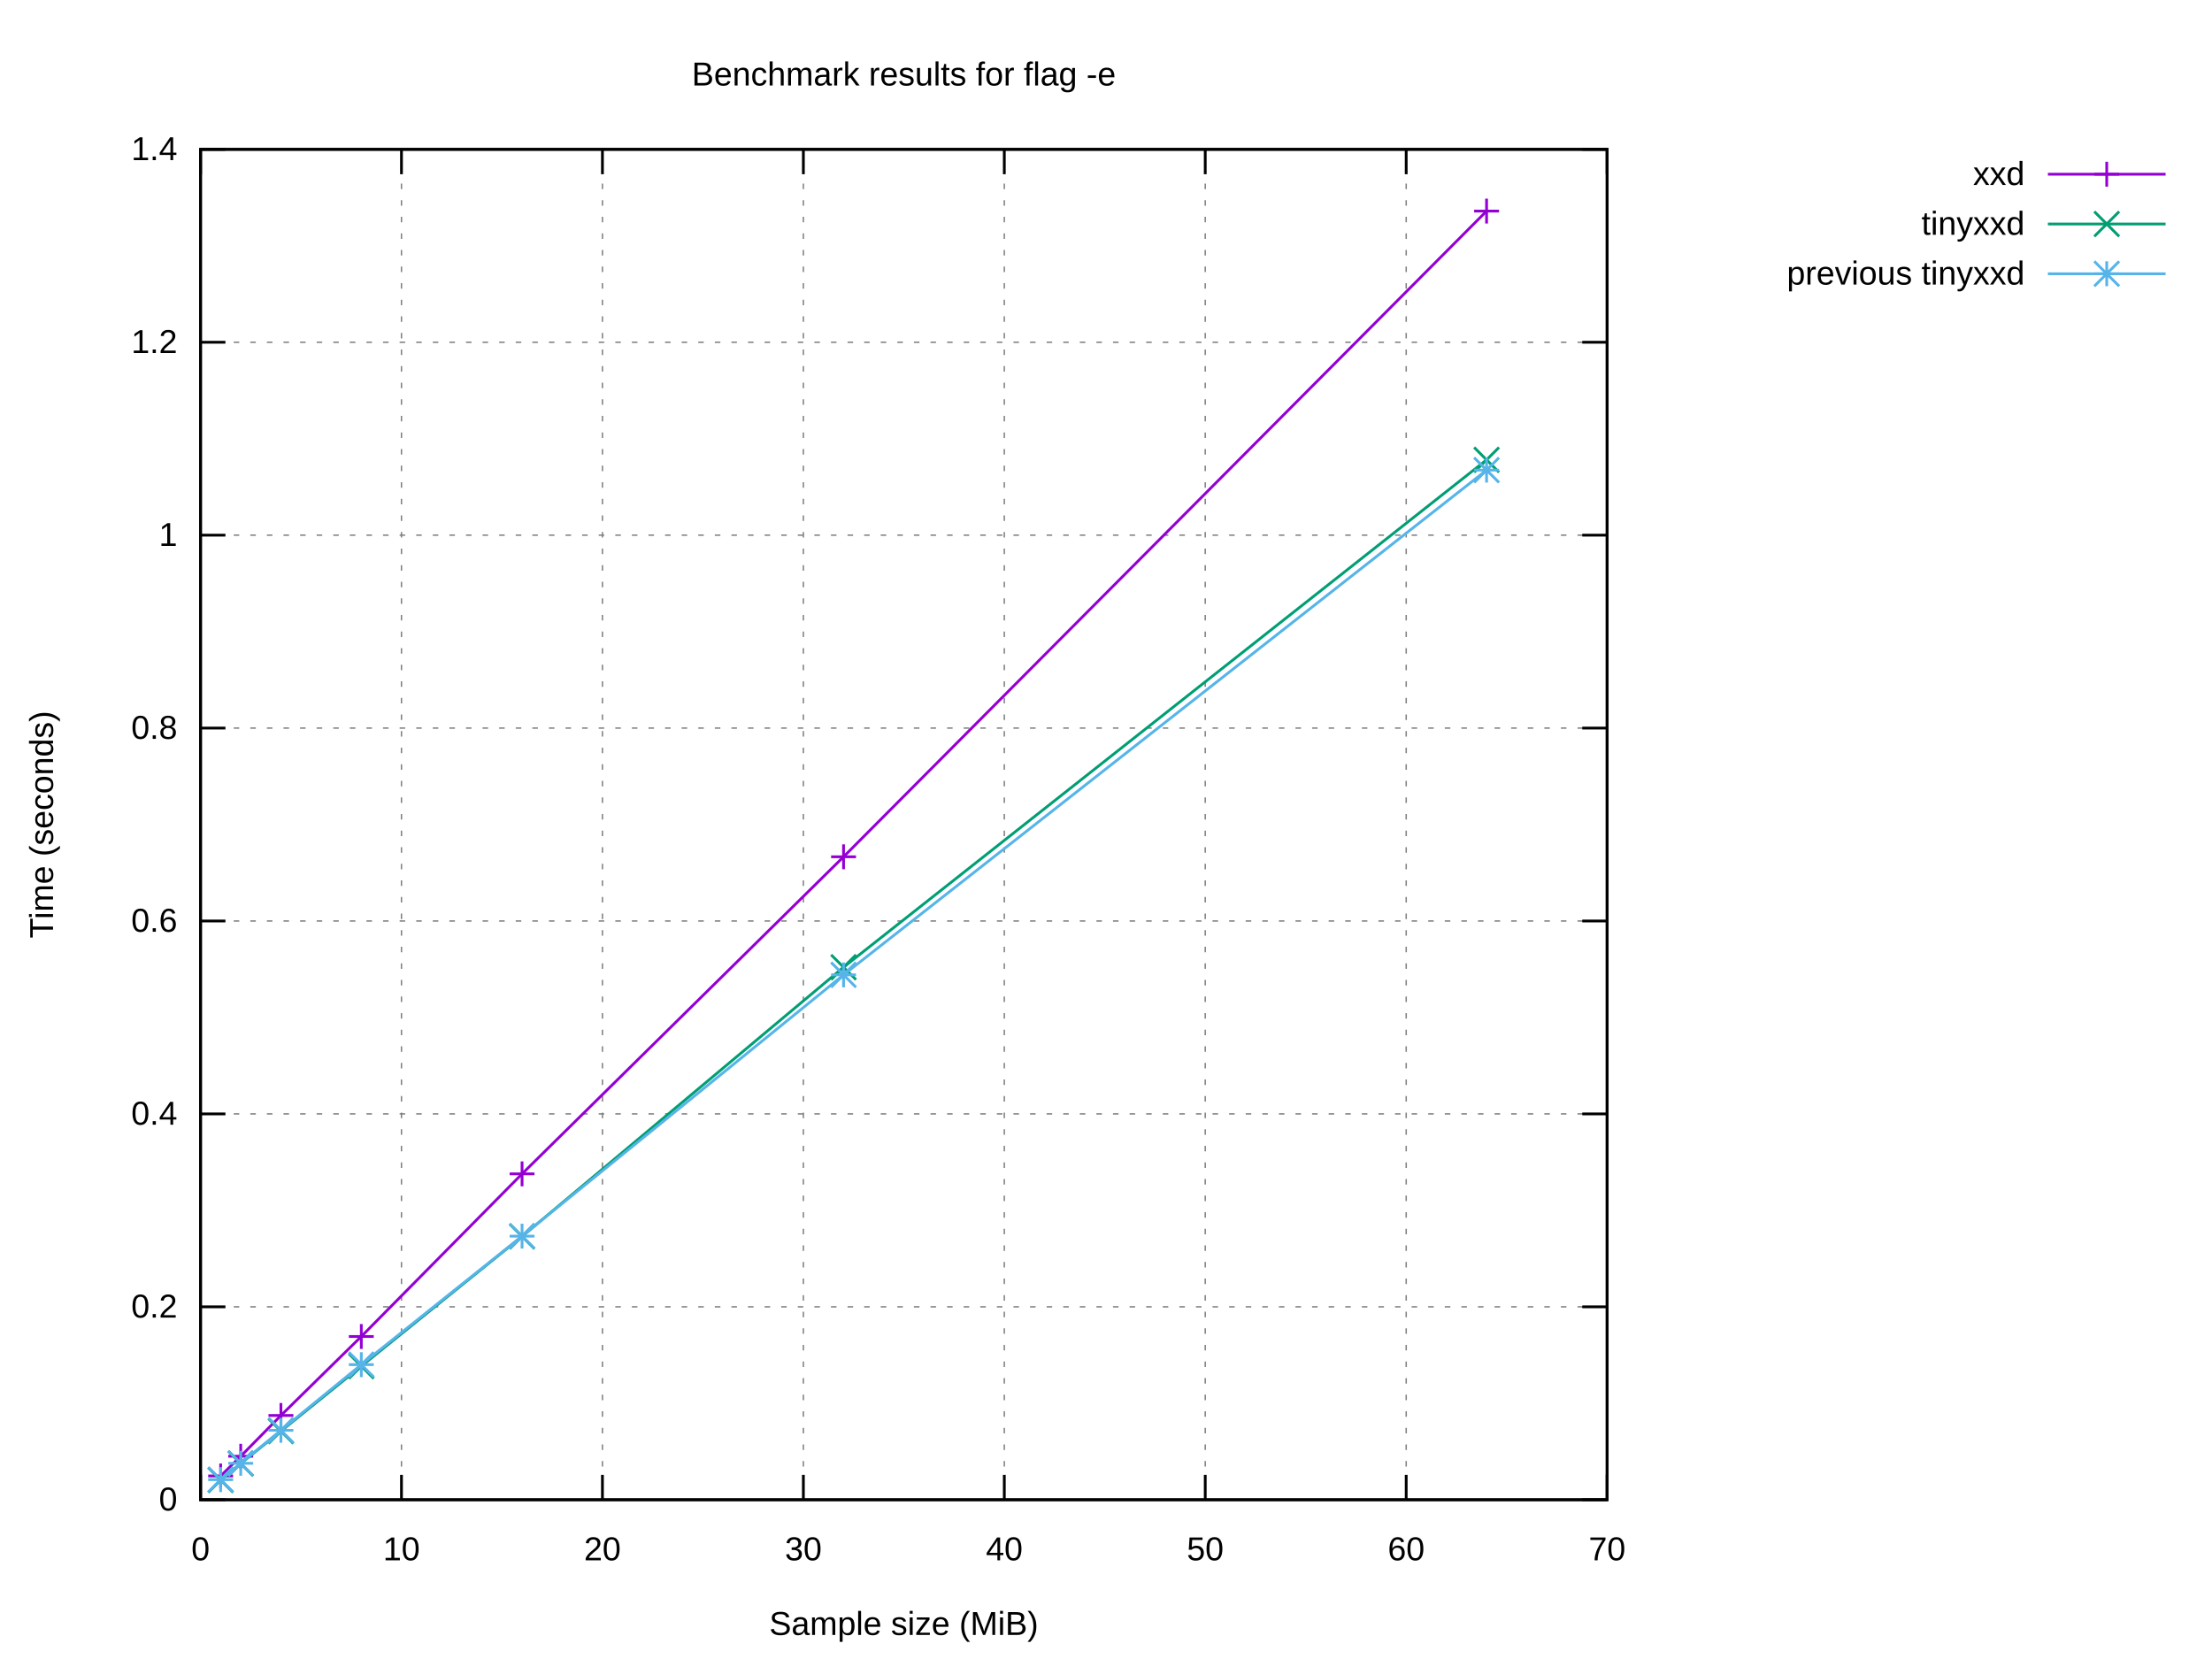
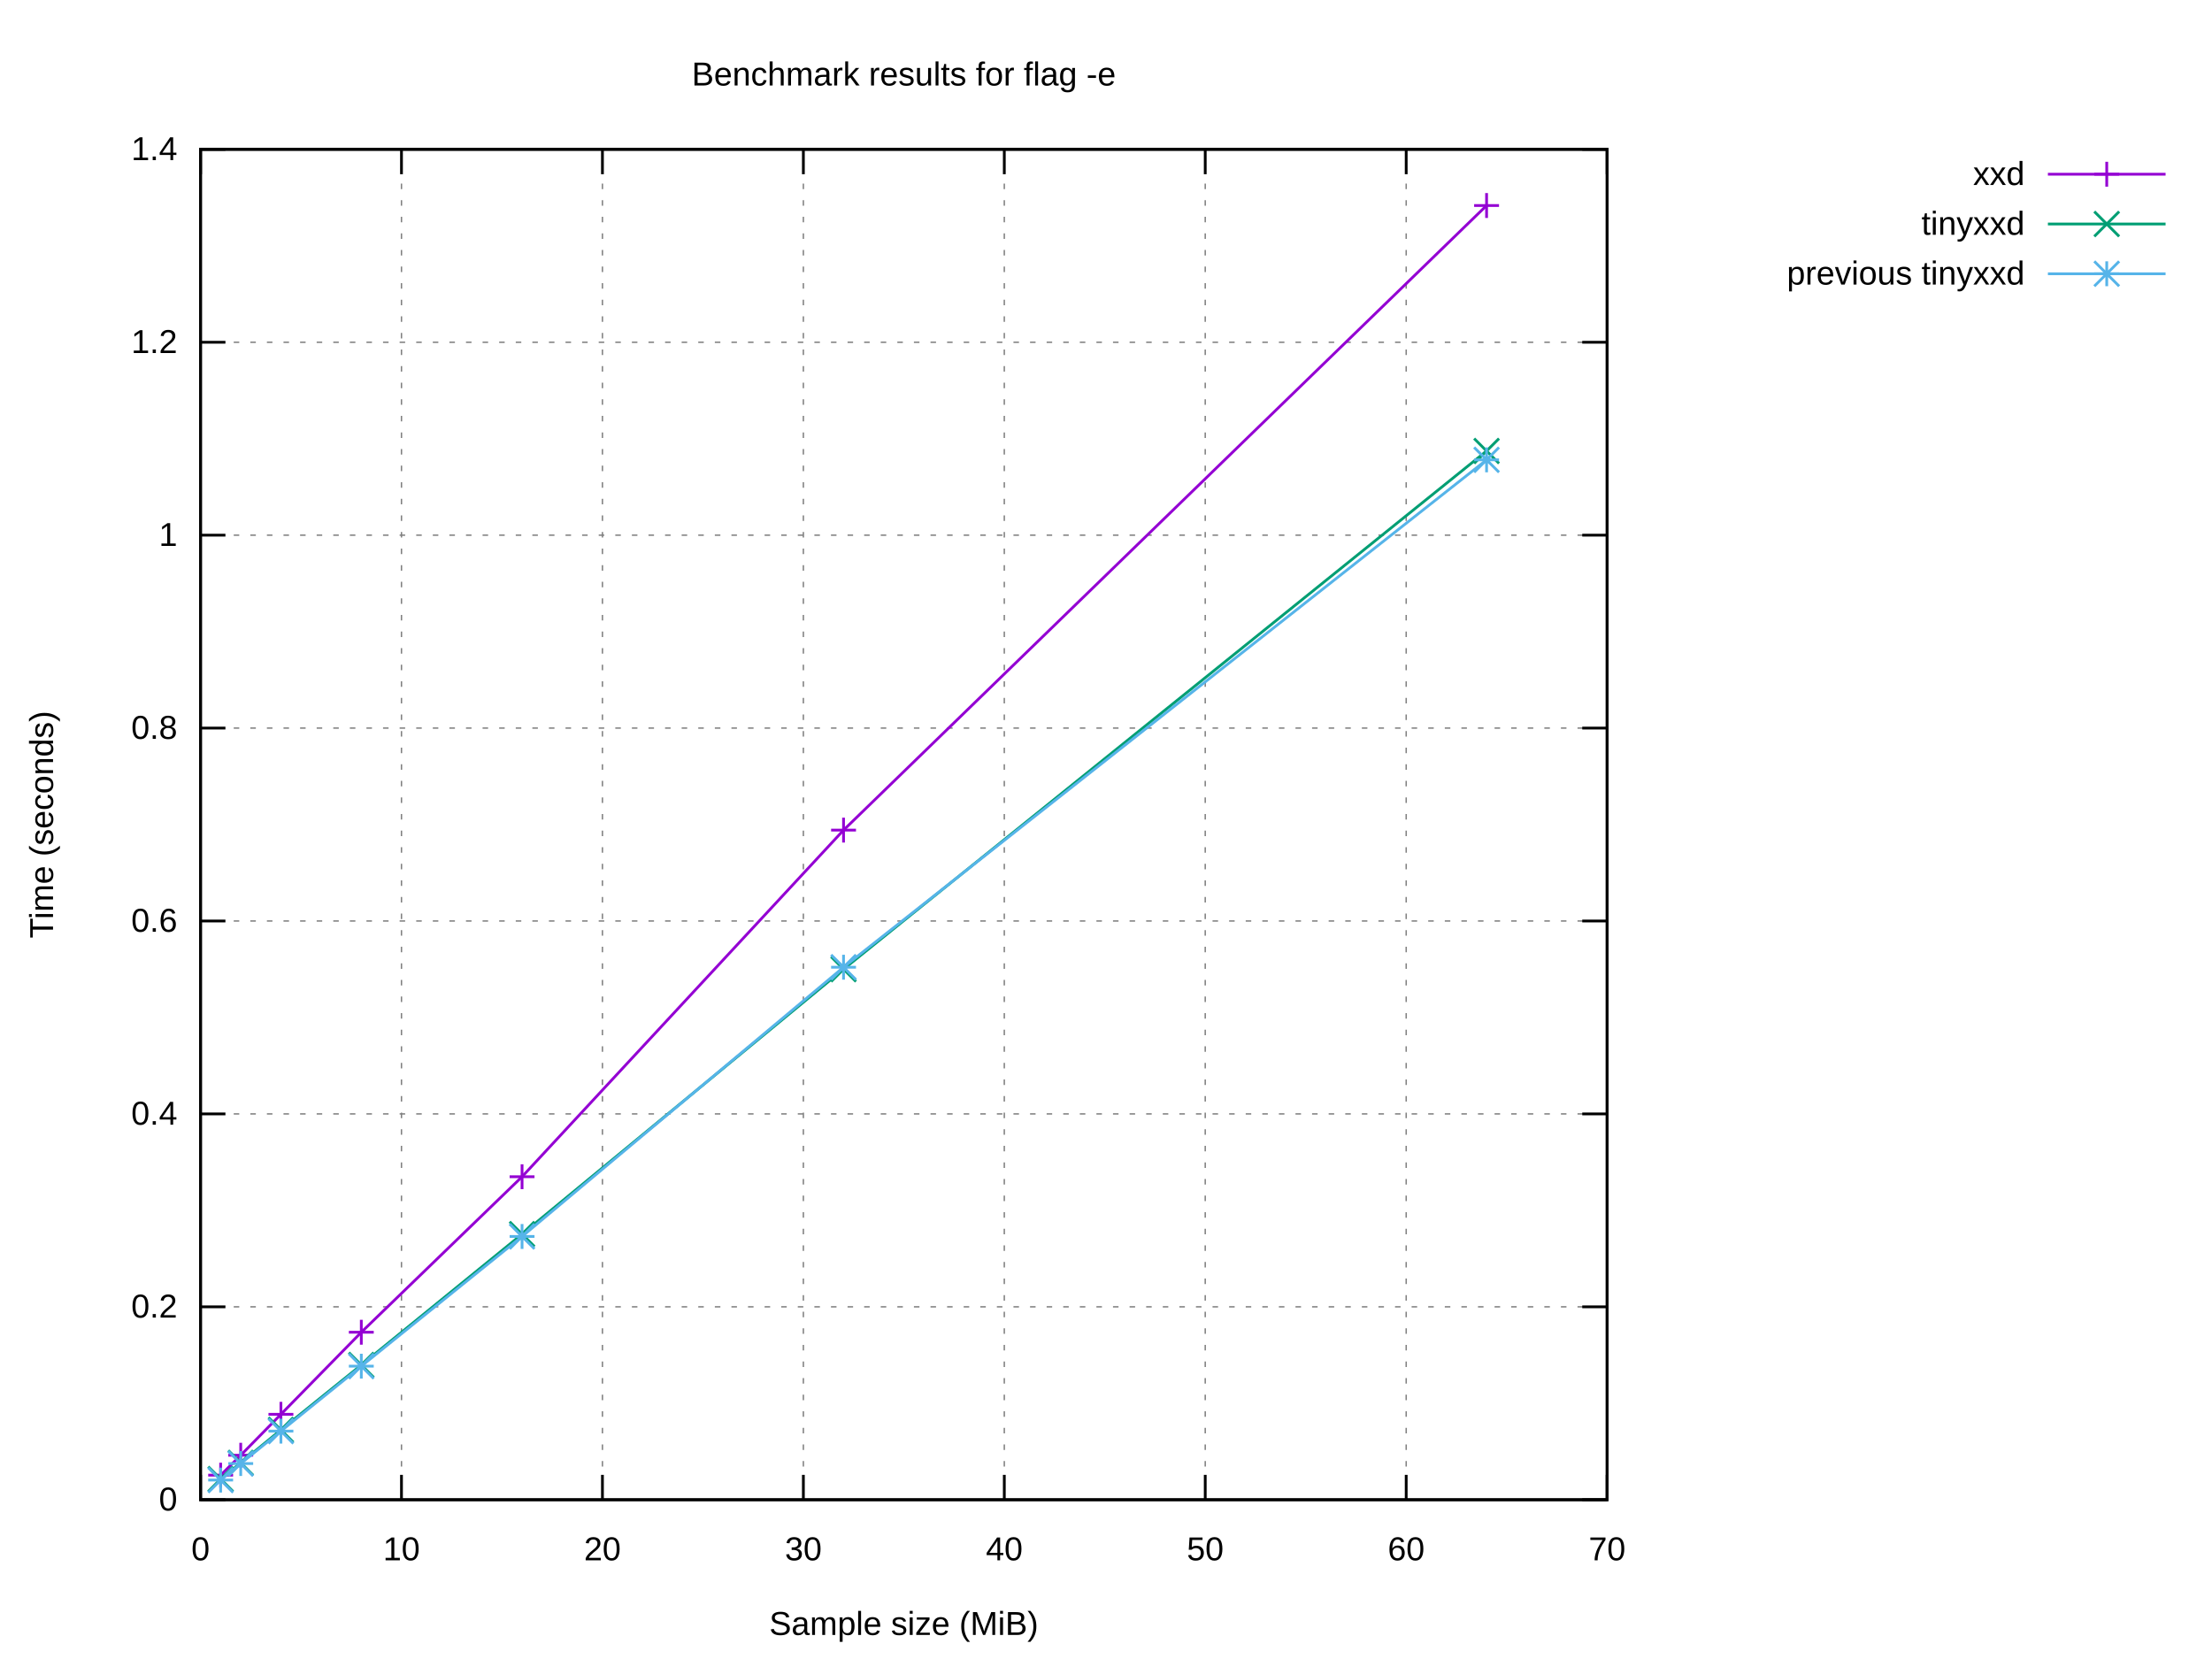
<svg xmlns="http://www.w3.org/2000/svg" xmlns:xlink="http://www.w3.org/1999/xlink" width="800" height="600" viewBox="0 0 800 600">
  <g id="gnuplot_canvas">
    <rect x="0" y="0" width="800" height="600" fill="#ffffff" />
    <defs>
      <circle id="gpDot" r="0.5" stroke-width="0.5" stroke="currentColor" />
      <path id="gpPt0" stroke-width="0.222" stroke="currentColor" d="M-1,0 h2 M0,-1 v2" />
      <path id="gpPt1" stroke-width="0.222" stroke="currentColor" d="M-1,-1 L1,1 M1,-1 L-1,1" />
      <path id="gpPt2" stroke-width="0.222" stroke="currentColor" d="M-1,0 L1,0 M0,-1 L0,1 M-1,-1 L1,1 M-1,1 L1,-1" />
      <rect id="gpPt3" stroke-width="0.222" stroke="currentColor" x="-1" y="-1" width="2" height="2" />
      <rect id="gpPt4" stroke-width="0.222" stroke="currentColor" fill="currentColor" x="-1" y="-1" width="2" height="2" />
      <circle id="gpPt5" stroke-width="0.222" stroke="currentColor" cx="0" cy="0" r="1" />
      <use xlink:href="#gpPt5" id="gpPt6" fill="currentColor" stroke="none" />
      <path id="gpPt7" stroke-width="0.222" stroke="currentColor" d="M0,-1.33 L-1.33,0.67 L1.33,0.67 z" />
      <use xlink:href="#gpPt7" id="gpPt8" fill="currentColor" stroke="none" />
      <use xlink:href="#gpPt7" id="gpPt9" stroke="currentColor" transform="rotate(180)" />
      <use xlink:href="#gpPt9" id="gpPt10" fill="currentColor" stroke="none" />
      <use xlink:href="#gpPt3" id="gpPt11" stroke="currentColor" transform="rotate(45)" />
      <use xlink:href="#gpPt11" id="gpPt12" fill="currentColor" stroke="none" />
      <path id="gpPt13" stroke-width="0.222" stroke="currentColor" d="M0,1.330 L1.265,0.411 L0.782,-1.067 L-0.782,-1.076 L-1.265,0.411 z" />
      <use xlink:href="#gpPt13" id="gpPt14" fill="currentColor" stroke="none" />
      <filter id="textbox" filterUnits="objectBoundingBox" x="0" y="0" height="1" width="1">
        <feFlood flood-color="#FFFFFF" flood-opacity="1" result="bgnd" />
        <feComposite in="SourceGraphic" in2="bgnd" operator="atop" />
      </filter>
      <filter id="greybox" filterUnits="objectBoundingBox" x="0" y="0" height="1" width="1">
        <feFlood flood-color="lightgrey" flood-opacity="1" result="grey" />
        <feComposite in="SourceGraphic" in2="grey" operator="atop" />
      </filter>
    </defs>
    <g fill="none" color="#FFFFFF" stroke="currentColor" stroke-width="1.00" stroke-linecap="butt" stroke-linejoin="miter">
</g>
    <g fill="none" color="black" stroke="currentColor" stroke-width="1.00" stroke-linecap="butt" stroke-linejoin="miter">
</g>
    <g fill="none" color="black" stroke="black" stroke-width="0.50" stroke-linecap="butt" stroke-linejoin="miter">
</g>
    <g fill="none" color="gray" stroke="currentColor" stroke-width="0.50" stroke-linecap="butt" stroke-linejoin="miter">
      <path stroke="gray" stroke-dasharray="2,4" class="gridline" d="M72.53,542.40 L581.24,542.40  " />
    </g>
    <g fill="none" color="gray" stroke="gray" stroke-width="1.00" stroke-linecap="butt" stroke-linejoin="miter">
</g>
    <g fill="none" color="black" stroke="currentColor" stroke-width="1.00" stroke-linecap="butt" stroke-linejoin="miter">
      <path stroke="black" d="M72.53,542.40 L81.53,542.40 M581.24,542.40 L572.24,542.40  " />
      <g transform="translate(64.14,546.30)" stroke="none" fill="black" font-family="Arial" font-size="12.00" text-anchor="end">
        <text>
          <tspan font-family="Arial"> 0</tspan>
        </text>
      </g>
    </g>
    <g fill="none" color="black" stroke="currentColor" stroke-width="1.00" stroke-linecap="butt" stroke-linejoin="miter">
</g>
    <g fill="none" color="black" stroke="black" stroke-width="0.50" stroke-linecap="butt" stroke-linejoin="miter">
</g>
    <g fill="none" color="gray" stroke="currentColor" stroke-width="0.50" stroke-linecap="butt" stroke-linejoin="miter">
      <path stroke="gray" stroke-dasharray="2,4" class="gridline" d="M72.53,472.63 L581.24,472.63  " />
    </g>
    <g fill="none" color="gray" stroke="gray" stroke-width="1.00" stroke-linecap="butt" stroke-linejoin="miter">
</g>
    <g fill="none" color="black" stroke="currentColor" stroke-width="1.00" stroke-linecap="butt" stroke-linejoin="miter">
      <path stroke="black" d="M72.53,472.63 L81.53,472.63 M581.24,472.63 L572.24,472.63  " />
      <g transform="translate(64.14,476.53)" stroke="none" fill="black" font-family="Arial" font-size="12.00" text-anchor="end">
        <text>
          <tspan font-family="Arial"> 0.2</tspan>
        </text>
      </g>
    </g>
    <g fill="none" color="black" stroke="currentColor" stroke-width="1.00" stroke-linecap="butt" stroke-linejoin="miter">
</g>
    <g fill="none" color="black" stroke="black" stroke-width="0.50" stroke-linecap="butt" stroke-linejoin="miter">
</g>
    <g fill="none" color="gray" stroke="currentColor" stroke-width="0.50" stroke-linecap="butt" stroke-linejoin="miter">
      <path stroke="gray" stroke-dasharray="2,4" class="gridline" d="M72.53,402.86 L581.24,402.86  " />
    </g>
    <g fill="none" color="gray" stroke="gray" stroke-width="1.00" stroke-linecap="butt" stroke-linejoin="miter">
</g>
    <g fill="none" color="black" stroke="currentColor" stroke-width="1.00" stroke-linecap="butt" stroke-linejoin="miter">
      <path stroke="black" d="M72.53,402.86 L81.53,402.86 M581.24,402.86 L572.24,402.86  " />
      <g transform="translate(64.14,406.76)" stroke="none" fill="black" font-family="Arial" font-size="12.00" text-anchor="end">
        <text>
          <tspan font-family="Arial"> 0.4</tspan>
        </text>
      </g>
    </g>
    <g fill="none" color="black" stroke="currentColor" stroke-width="1.00" stroke-linecap="butt" stroke-linejoin="miter">
</g>
    <g fill="none" color="black" stroke="black" stroke-width="0.50" stroke-linecap="butt" stroke-linejoin="miter">
</g>
    <g fill="none" color="gray" stroke="currentColor" stroke-width="0.50" stroke-linecap="butt" stroke-linejoin="miter">
      <path stroke="gray" stroke-dasharray="2,4" class="gridline" d="M72.53,333.09 L581.24,333.09  " />
    </g>
    <g fill="none" color="gray" stroke="gray" stroke-width="1.00" stroke-linecap="butt" stroke-linejoin="miter">
</g>
    <g fill="none" color="black" stroke="currentColor" stroke-width="1.00" stroke-linecap="butt" stroke-linejoin="miter">
      <path stroke="black" d="M72.53,333.09 L81.53,333.09 M581.24,333.09 L572.24,333.09  " />
      <g transform="translate(64.14,336.99)" stroke="none" fill="black" font-family="Arial" font-size="12.00" text-anchor="end">
        <text>
          <tspan font-family="Arial"> 0.6</tspan>
        </text>
      </g>
    </g>
    <g fill="none" color="black" stroke="currentColor" stroke-width="1.00" stroke-linecap="butt" stroke-linejoin="miter">
</g>
    <g fill="none" color="black" stroke="black" stroke-width="0.50" stroke-linecap="butt" stroke-linejoin="miter">
</g>
    <g fill="none" color="gray" stroke="currentColor" stroke-width="0.50" stroke-linecap="butt" stroke-linejoin="miter">
      <path stroke="gray" stroke-dasharray="2,4" class="gridline" d="M72.53,263.32 L581.24,263.32  " />
    </g>
    <g fill="none" color="gray" stroke="gray" stroke-width="1.00" stroke-linecap="butt" stroke-linejoin="miter">
</g>
    <g fill="none" color="black" stroke="currentColor" stroke-width="1.00" stroke-linecap="butt" stroke-linejoin="miter">
      <path stroke="black" d="M72.53,263.32 L81.53,263.32 M581.24,263.32 L572.24,263.32  " />
      <g transform="translate(64.14,267.22)" stroke="none" fill="black" font-family="Arial" font-size="12.00" text-anchor="end">
        <text>
          <tspan font-family="Arial"> 0.8</tspan>
        </text>
      </g>
    </g>
    <g fill="none" color="black" stroke="currentColor" stroke-width="1.00" stroke-linecap="butt" stroke-linejoin="miter">
</g>
    <g fill="none" color="black" stroke="black" stroke-width="0.50" stroke-linecap="butt" stroke-linejoin="miter">
</g>
    <g fill="none" color="gray" stroke="currentColor" stroke-width="0.50" stroke-linecap="butt" stroke-linejoin="miter">
      <path stroke="gray" stroke-dasharray="2,4" class="gridline" d="M72.53,193.55 L581.24,193.55  " />
    </g>
    <g fill="none" color="gray" stroke="gray" stroke-width="1.00" stroke-linecap="butt" stroke-linejoin="miter">
</g>
    <g fill="none" color="black" stroke="currentColor" stroke-width="1.00" stroke-linecap="butt" stroke-linejoin="miter">
      <path stroke="black" d="M72.53,193.55 L81.53,193.55 M581.24,193.55 L572.24,193.55  " />
      <g transform="translate(64.14,197.45)" stroke="none" fill="black" font-family="Arial" font-size="12.00" text-anchor="end">
        <text>
          <tspan font-family="Arial"> 1</tspan>
        </text>
      </g>
    </g>
    <g fill="none" color="black" stroke="currentColor" stroke-width="1.00" stroke-linecap="butt" stroke-linejoin="miter">
</g>
    <g fill="none" color="black" stroke="black" stroke-width="0.50" stroke-linecap="butt" stroke-linejoin="miter">
</g>
    <g fill="none" color="gray" stroke="currentColor" stroke-width="0.50" stroke-linecap="butt" stroke-linejoin="miter">
      <path stroke="gray" stroke-dasharray="2,4" class="gridline" d="M72.53,123.78 L581.24,123.78  " />
    </g>
    <g fill="none" color="gray" stroke="gray" stroke-width="1.00" stroke-linecap="butt" stroke-linejoin="miter">
</g>
    <g fill="none" color="black" stroke="currentColor" stroke-width="1.00" stroke-linecap="butt" stroke-linejoin="miter">
      <path stroke="black" d="M72.53,123.78 L81.53,123.78 M581.24,123.78 L572.24,123.78  " />
      <g transform="translate(64.14,127.68)" stroke="none" fill="black" font-family="Arial" font-size="12.00" text-anchor="end">
        <text>
          <tspan font-family="Arial"> 1.2</tspan>
        </text>
      </g>
    </g>
    <g fill="none" color="black" stroke="currentColor" stroke-width="1.00" stroke-linecap="butt" stroke-linejoin="miter">
</g>
    <g fill="none" color="black" stroke="black" stroke-width="0.50" stroke-linecap="butt" stroke-linejoin="miter">
</g>
    <g fill="none" color="gray" stroke="currentColor" stroke-width="0.50" stroke-linecap="butt" stroke-linejoin="miter">
      <path stroke="gray" stroke-dasharray="2,4" class="gridline" d="M72.53,54.01 L581.24,54.01  " />
    </g>
    <g fill="none" color="gray" stroke="gray" stroke-width="1.00" stroke-linecap="butt" stroke-linejoin="miter">
</g>
    <g fill="none" color="black" stroke="currentColor" stroke-width="1.00" stroke-linecap="butt" stroke-linejoin="miter">
      <path stroke="black" d="M72.53,54.01 L81.53,54.01 M581.24,54.01 L572.24,54.01  " />
      <g transform="translate(64.14,57.91)" stroke="none" fill="black" font-family="Arial" font-size="12.00" text-anchor="end">
        <text>
          <tspan font-family="Arial"> 1.4</tspan>
        </text>
      </g>
    </g>
    <g fill="none" color="black" stroke="currentColor" stroke-width="1.00" stroke-linecap="butt" stroke-linejoin="miter">
</g>
    <g fill="none" color="black" stroke="black" stroke-width="0.50" stroke-linecap="butt" stroke-linejoin="miter">
</g>
    <g fill="none" color="gray" stroke="currentColor" stroke-width="0.50" stroke-linecap="butt" stroke-linejoin="miter">
      <path stroke="gray" stroke-dasharray="2,4" class="gridline" d="M72.53,542.40 L72.53,54.01  " />
    </g>
    <g fill="none" color="gray" stroke="gray" stroke-width="1.00" stroke-linecap="butt" stroke-linejoin="miter">
</g>
    <g fill="none" color="black" stroke="currentColor" stroke-width="1.00" stroke-linecap="butt" stroke-linejoin="miter">
      <path stroke="black" d="M72.53,542.40 L72.53,533.40 M72.53,54.01 L72.53,63.01  " />
      <g transform="translate(72.53,564.30)" stroke="none" fill="black" font-family="Arial" font-size="12.00" text-anchor="middle">
        <text>
          <tspan font-family="Arial"> 0</tspan>
        </text>
      </g>
    </g>
    <g fill="none" color="black" stroke="currentColor" stroke-width="1.00" stroke-linecap="butt" stroke-linejoin="miter">
</g>
    <g fill="none" color="black" stroke="black" stroke-width="0.50" stroke-linecap="butt" stroke-linejoin="miter">
</g>
    <g fill="none" color="gray" stroke="currentColor" stroke-width="0.50" stroke-linecap="butt" stroke-linejoin="miter">
      <path stroke="gray" stroke-dasharray="2,4" class="gridline" d="M145.20,542.40 L145.20,54.01  " />
    </g>
    <g fill="none" color="gray" stroke="gray" stroke-width="1.00" stroke-linecap="butt" stroke-linejoin="miter">
</g>
    <g fill="none" color="black" stroke="currentColor" stroke-width="1.00" stroke-linecap="butt" stroke-linejoin="miter">
      <path stroke="black" d="M145.20,542.40 L145.20,533.40 M145.20,54.01 L145.20,63.01  " />
      <g transform="translate(145.20,564.30)" stroke="none" fill="black" font-family="Arial" font-size="12.00" text-anchor="middle">
        <text>
          <tspan font-family="Arial"> 10</tspan>
        </text>
      </g>
    </g>
    <g fill="none" color="black" stroke="currentColor" stroke-width="1.00" stroke-linecap="butt" stroke-linejoin="miter">
</g>
    <g fill="none" color="black" stroke="black" stroke-width="0.50" stroke-linecap="butt" stroke-linejoin="miter">
</g>
    <g fill="none" color="gray" stroke="currentColor" stroke-width="0.50" stroke-linecap="butt" stroke-linejoin="miter">
      <path stroke="gray" stroke-dasharray="2,4" class="gridline" d="M217.88,542.40 L217.88,54.01  " />
    </g>
    <g fill="none" color="gray" stroke="gray" stroke-width="1.00" stroke-linecap="butt" stroke-linejoin="miter">
</g>
    <g fill="none" color="black" stroke="currentColor" stroke-width="1.00" stroke-linecap="butt" stroke-linejoin="miter">
      <path stroke="black" d="M217.88,542.40 L217.88,533.40 M217.88,54.01 L217.88,63.01  " />
      <g transform="translate(217.88,564.30)" stroke="none" fill="black" font-family="Arial" font-size="12.00" text-anchor="middle">
        <text>
          <tspan font-family="Arial"> 20</tspan>
        </text>
      </g>
    </g>
    <g fill="none" color="black" stroke="currentColor" stroke-width="1.00" stroke-linecap="butt" stroke-linejoin="miter">
</g>
    <g fill="none" color="black" stroke="black" stroke-width="0.50" stroke-linecap="butt" stroke-linejoin="miter">
</g>
    <g fill="none" color="gray" stroke="currentColor" stroke-width="0.50" stroke-linecap="butt" stroke-linejoin="miter">
      <path stroke="gray" stroke-dasharray="2,4" class="gridline" d="M290.55,542.40 L290.55,54.01  " />
    </g>
    <g fill="none" color="gray" stroke="gray" stroke-width="1.00" stroke-linecap="butt" stroke-linejoin="miter">
</g>
    <g fill="none" color="black" stroke="currentColor" stroke-width="1.00" stroke-linecap="butt" stroke-linejoin="miter">
      <path stroke="black" d="M290.55,542.40 L290.55,533.40 M290.55,54.01 L290.55,63.01  " />
      <g transform="translate(290.55,564.30)" stroke="none" fill="black" font-family="Arial" font-size="12.00" text-anchor="middle">
        <text>
          <tspan font-family="Arial"> 30</tspan>
        </text>
      </g>
    </g>
    <g fill="none" color="black" stroke="currentColor" stroke-width="1.00" stroke-linecap="butt" stroke-linejoin="miter">
</g>
    <g fill="none" color="black" stroke="black" stroke-width="0.50" stroke-linecap="butt" stroke-linejoin="miter">
</g>
    <g fill="none" color="gray" stroke="currentColor" stroke-width="0.50" stroke-linecap="butt" stroke-linejoin="miter">
      <path stroke="gray" stroke-dasharray="2,4" class="gridline" d="M363.22,542.40 L363.22,54.01  " />
    </g>
    <g fill="none" color="gray" stroke="gray" stroke-width="1.00" stroke-linecap="butt" stroke-linejoin="miter">
</g>
    <g fill="none" color="black" stroke="currentColor" stroke-width="1.00" stroke-linecap="butt" stroke-linejoin="miter">
      <path stroke="black" d="M363.22,542.40 L363.22,533.40 M363.22,54.01 L363.22,63.01  " />
      <g transform="translate(363.22,564.30)" stroke="none" fill="black" font-family="Arial" font-size="12.00" text-anchor="middle">
        <text>
          <tspan font-family="Arial"> 40</tspan>
        </text>
      </g>
    </g>
    <g fill="none" color="black" stroke="currentColor" stroke-width="1.00" stroke-linecap="butt" stroke-linejoin="miter">
</g>
    <g fill="none" color="black" stroke="black" stroke-width="0.50" stroke-linecap="butt" stroke-linejoin="miter">
</g>
    <g fill="none" color="gray" stroke="currentColor" stroke-width="0.50" stroke-linecap="butt" stroke-linejoin="miter">
      <path stroke="gray" stroke-dasharray="2,4" class="gridline" d="M435.89,542.40 L435.89,54.01  " />
    </g>
    <g fill="none" color="gray" stroke="gray" stroke-width="1.00" stroke-linecap="butt" stroke-linejoin="miter">
</g>
    <g fill="none" color="black" stroke="currentColor" stroke-width="1.00" stroke-linecap="butt" stroke-linejoin="miter">
      <path stroke="black" d="M435.89,542.40 L435.89,533.40 M435.89,54.01 L435.89,63.01  " />
      <g transform="translate(435.89,564.30)" stroke="none" fill="black" font-family="Arial" font-size="12.00" text-anchor="middle">
        <text>
          <tspan font-family="Arial"> 50</tspan>
        </text>
      </g>
    </g>
    <g fill="none" color="black" stroke="currentColor" stroke-width="1.00" stroke-linecap="butt" stroke-linejoin="miter">
</g>
    <g fill="none" color="black" stroke="black" stroke-width="0.50" stroke-linecap="butt" stroke-linejoin="miter">
</g>
    <g fill="none" color="gray" stroke="currentColor" stroke-width="0.50" stroke-linecap="butt" stroke-linejoin="miter">
      <path stroke="gray" stroke-dasharray="2,4" class="gridline" d="M508.57,542.40 L508.57,54.01  " />
    </g>
    <g fill="none" color="gray" stroke="gray" stroke-width="1.00" stroke-linecap="butt" stroke-linejoin="miter">
</g>
    <g fill="none" color="black" stroke="currentColor" stroke-width="1.00" stroke-linecap="butt" stroke-linejoin="miter">
      <path stroke="black" d="M508.57,542.40 L508.57,533.40 M508.57,54.01 L508.57,63.01  " />
      <g transform="translate(508.57,564.30)" stroke="none" fill="black" font-family="Arial" font-size="12.00" text-anchor="middle">
        <text>
          <tspan font-family="Arial"> 60</tspan>
        </text>
      </g>
    </g>
    <g fill="none" color="black" stroke="currentColor" stroke-width="1.00" stroke-linecap="butt" stroke-linejoin="miter">
</g>
    <g fill="none" color="black" stroke="black" stroke-width="0.50" stroke-linecap="butt" stroke-linejoin="miter">
</g>
    <g fill="none" color="gray" stroke="currentColor" stroke-width="0.50" stroke-linecap="butt" stroke-linejoin="miter">
      <path stroke="gray" stroke-dasharray="2,4" class="gridline" d="M581.24,542.40 L581.24,54.01  " />
    </g>
    <g fill="none" color="gray" stroke="gray" stroke-width="1.00" stroke-linecap="butt" stroke-linejoin="miter">
</g>
    <g fill="none" color="black" stroke="currentColor" stroke-width="1.00" stroke-linecap="butt" stroke-linejoin="miter">
      <path stroke="black" d="M581.24,542.40 L581.24,533.40 M581.24,54.01 L581.24,63.01  " />
      <g transform="translate(581.24,564.30)" stroke="none" fill="black" font-family="Arial" font-size="12.00" text-anchor="middle">
        <text>
          <tspan font-family="Arial"> 70</tspan>
        </text>
      </g>
    </g>
    <g fill="none" color="black" stroke="currentColor" stroke-width="1.00" stroke-linecap="butt" stroke-linejoin="miter">
</g>
    <g fill="none" color="black" stroke="currentColor" stroke-width="1.00" stroke-linecap="butt" stroke-linejoin="miter">
      <path stroke="black" d="M72.53,54.01 L72.53,542.40 L581.24,542.40 L581.24,54.01 L72.53,54.01 Z  " />
    </g>
    <g fill="none" color="black" stroke="currentColor" stroke-width="1.00" stroke-linecap="butt" stroke-linejoin="miter">
</g>
    <g id="gnuplot_plot_1">
      <g fill="none" color="black" stroke="currentColor" stroke-width="1.00" stroke-linecap="butt" stroke-linejoin="miter">
        <g transform="translate(732.26,66.91)" stroke="none" fill="black" font-family="Arial" font-size="12.00" text-anchor="end">
          <text>
            <tspan font-family="Arial">xxd</tspan>
          </text>
        </g>
      </g>
      <g fill="none" color="black" stroke="currentColor" stroke-width="1.00" stroke-linecap="butt" stroke-linejoin="miter">
-         <path stroke="rgb(148,   0, 211)" d="M740.65,63.01 L783.21,63.01 M537.64,76.34 L305.08,309.87 L188.81,424.54 L130.67,483.36 L101.60,511.92 L87.06,526.67   L79.80,533.80  " />
-         <use xlink:href="#gpPt0" transform="translate(537.64,76.34) scale(4.50)" color="rgb(148,   0, 211)" />
-         <use xlink:href="#gpPt0" transform="translate(305.08,309.87) scale(4.50)" color="rgb(148,   0, 211)" />
-         <use xlink:href="#gpPt0" transform="translate(188.81,424.54) scale(4.50)" color="rgb(148,   0, 211)" />
-         <use xlink:href="#gpPt0" transform="translate(130.67,483.36) scale(4.50)" color="rgb(148,   0, 211)" />
-         <use xlink:href="#gpPt0" transform="translate(101.60,511.92) scale(4.50)" color="rgb(148,   0, 211)" />
-         <use xlink:href="#gpPt0" transform="translate(87.06,526.67) scale(4.50)" color="rgb(148,   0, 211)" />
-         <use xlink:href="#gpPt0" transform="translate(79.80,533.80) scale(4.50)" color="rgb(148,   0, 211)" />
+         <path stroke="rgb(148,   0, 211)" d="M740.65,63.01 L783.21,63.01 M537.64,74.33 L305.08,300.22 L188.81,425.58 L130.67,481.82 L101.60,511.50 L87.06,526.31   L79.80,533.51  " />
+         <use xlink:href="#gpPt0" transform="translate(537.64,74.33) scale(4.50)" color="rgb(148,   0, 211)" />
+         <use xlink:href="#gpPt0" transform="translate(305.08,300.22) scale(4.50)" color="rgb(148,   0, 211)" />
+         <use xlink:href="#gpPt0" transform="translate(188.81,425.58) scale(4.50)" color="rgb(148,   0, 211)" />
+         <use xlink:href="#gpPt0" transform="translate(130.67,481.82) scale(4.50)" color="rgb(148,   0, 211)" />
+         <use xlink:href="#gpPt0" transform="translate(101.60,511.50) scale(4.50)" color="rgb(148,   0, 211)" />
+         <use xlink:href="#gpPt0" transform="translate(87.06,526.31) scale(4.50)" color="rgb(148,   0, 211)" />
+         <use xlink:href="#gpPt0" transform="translate(79.80,533.51) scale(4.50)" color="rgb(148,   0, 211)" />
        <use xlink:href="#gpPt0" transform="translate(761.93,63.01) scale(4.50)" color="rgb(148,   0, 211)" />
      </g>
    </g>
    <g id="gnuplot_plot_2">
      <g fill="none" color="black" stroke="currentColor" stroke-width="1.00" stroke-linecap="butt" stroke-linejoin="miter">
        <g transform="translate(732.26,84.91)" stroke="none" fill="black" font-family="Arial" font-size="12.00" text-anchor="end">
          <text>
            <tspan font-family="Arial">tinyxxd</tspan>
          </text>
        </g>
      </g>
      <g fill="none" color="black" stroke="currentColor" stroke-width="1.00" stroke-linecap="butt" stroke-linejoin="miter">
-         <path stroke="rgb(  0, 158, 115)" d="M740.65,81.01 L783.21,81.01 M537.64,166.31 L305.08,349.81 L188.81,447.18 L130.67,494.09 L101.60,517.58 L87.06,529.31   L79.80,535.29  " />
-         <use xlink:href="#gpPt1" transform="translate(537.64,166.31) scale(4.50)" color="rgb(  0, 158, 115)" />
-         <use xlink:href="#gpPt1" transform="translate(305.08,349.81) scale(4.50)" color="rgb(  0, 158, 115)" />
-         <use xlink:href="#gpPt1" transform="translate(188.81,447.18) scale(4.50)" color="rgb(  0, 158, 115)" />
-         <use xlink:href="#gpPt1" transform="translate(130.67,494.09) scale(4.50)" color="rgb(  0, 158, 115)" />
-         <use xlink:href="#gpPt1" transform="translate(101.60,517.58) scale(4.50)" color="rgb(  0, 158, 115)" />
-         <use xlink:href="#gpPt1" transform="translate(87.06,529.31) scale(4.50)" color="rgb(  0, 158, 115)" />
-         <use xlink:href="#gpPt1" transform="translate(79.80,535.29) scale(4.50)" color="rgb(  0, 158, 115)" />
+         <path stroke="rgb(  0, 158, 115)" d="M740.65,81.01 L783.21,81.01 M537.64,163.10 L305.08,350.51 L188.81,446.34 L130.67,493.66 L101.60,517.12 L87.06,529.06   L79.80,534.92  " />
+         <use xlink:href="#gpPt1" transform="translate(537.64,163.10) scale(4.50)" color="rgb(  0, 158, 115)" />
+         <use xlink:href="#gpPt1" transform="translate(305.08,350.51) scale(4.50)" color="rgb(  0, 158, 115)" />
+         <use xlink:href="#gpPt1" transform="translate(188.81,446.34) scale(4.50)" color="rgb(  0, 158, 115)" />
+         <use xlink:href="#gpPt1" transform="translate(130.67,493.66) scale(4.50)" color="rgb(  0, 158, 115)" />
+         <use xlink:href="#gpPt1" transform="translate(101.60,517.12) scale(4.50)" color="rgb(  0, 158, 115)" />
+         <use xlink:href="#gpPt1" transform="translate(87.06,529.06) scale(4.50)" color="rgb(  0, 158, 115)" />
+         <use xlink:href="#gpPt1" transform="translate(79.80,534.92) scale(4.50)" color="rgb(  0, 158, 115)" />
        <use xlink:href="#gpPt1" transform="translate(761.93,81.01) scale(4.50)" color="rgb(  0, 158, 115)" />
      </g>
    </g>
    <g id="gnuplot_plot_3">
      <g fill="none" color="black" stroke="currentColor" stroke-width="1.00" stroke-linecap="butt" stroke-linejoin="miter">
        <g transform="translate(732.26,102.91)" stroke="none" fill="black" font-family="Arial" font-size="12.00" text-anchor="end">
          <text>
            <tspan font-family="Arial">previous tinyxxd</tspan>
          </text>
        </g>
      </g>
      <g fill="none" color="black" stroke="currentColor" stroke-width="1.00" stroke-linecap="butt" stroke-linejoin="miter">
-         <path stroke="rgb( 86, 180, 233)" d="M740.65,99.01 L783.21,99.01 M537.64,170.02 L305.08,352.57 L188.81,447.07 L130.67,493.54 L101.60,517.29 L87.06,529.22   L79.80,535.13  " />
-         <use xlink:href="#gpPt2" transform="translate(537.64,170.02) scale(4.50)" color="rgb( 86, 180, 233)" />
-         <use xlink:href="#gpPt2" transform="translate(305.08,352.57) scale(4.50)" color="rgb( 86, 180, 233)" />
-         <use xlink:href="#gpPt2" transform="translate(188.81,447.07) scale(4.50)" color="rgb( 86, 180, 233)" />
-         <use xlink:href="#gpPt2" transform="translate(130.67,493.54) scale(4.50)" color="rgb( 86, 180, 233)" />
-         <use xlink:href="#gpPt2" transform="translate(101.60,517.29) scale(4.50)" color="rgb( 86, 180, 233)" />
-         <use xlink:href="#gpPt2" transform="translate(87.06,529.22) scale(4.50)" color="rgb( 86, 180, 233)" />
-         <use xlink:href="#gpPt2" transform="translate(79.80,535.13) scale(4.50)" color="rgb( 86, 180, 233)" />
+         <path stroke="rgb( 86, 180, 233)" d="M740.65,99.01 L783.21,99.01 M537.64,166.31 L305.08,349.81 L188.81,447.18 L130.67,494.09 L101.60,517.58 L87.06,529.31   L79.80,535.29  " />
+         <use xlink:href="#gpPt2" transform="translate(537.64,166.31) scale(4.50)" color="rgb( 86, 180, 233)" />
+         <use xlink:href="#gpPt2" transform="translate(305.08,349.81) scale(4.50)" color="rgb( 86, 180, 233)" />
+         <use xlink:href="#gpPt2" transform="translate(188.81,447.18) scale(4.50)" color="rgb( 86, 180, 233)" />
+         <use xlink:href="#gpPt2" transform="translate(130.67,494.09) scale(4.50)" color="rgb( 86, 180, 233)" />
+         <use xlink:href="#gpPt2" transform="translate(101.60,517.58) scale(4.50)" color="rgb( 86, 180, 233)" />
+         <use xlink:href="#gpPt2" transform="translate(87.06,529.31) scale(4.50)" color="rgb( 86, 180, 233)" />
+         <use xlink:href="#gpPt2" transform="translate(79.80,535.29) scale(4.50)" color="rgb( 86, 180, 233)" />
        <use xlink:href="#gpPt2" transform="translate(761.93,99.01) scale(4.50)" color="rgb( 86, 180, 233)" />
      </g>
    </g>
    <g fill="none" color="#FFFFFF" stroke="rgb( 86, 180, 233)" stroke-width="2.00" stroke-linecap="butt" stroke-linejoin="miter">
</g>
    <g fill="none" color="black" stroke="currentColor" stroke-width="2.00" stroke-linecap="butt" stroke-linejoin="miter">
</g>
    <g fill="none" color="black" stroke="black" stroke-width="1.00" stroke-linecap="butt" stroke-linejoin="miter">
</g>
    <g fill="none" color="black" stroke="currentColor" stroke-width="1.00" stroke-linecap="butt" stroke-linejoin="miter">
      <path stroke="black" d="M72.53,54.01 L72.53,542.40 L581.24,542.40 L581.24,54.01 L72.53,54.01 Z  " />
      <g transform="translate(19.18,298.21) rotate(270.00)" stroke="none" fill="black" font-family="Arial" font-size="12.00" text-anchor="middle">
        <text>
          <tspan font-family="Arial">Time (seconds)</tspan>
        </text>
      </g>
    </g>
    <g fill="none" color="black" stroke="currentColor" stroke-width="1.00" stroke-linecap="butt" stroke-linejoin="miter">
      <g transform="translate(326.88,591.30)" stroke="none" fill="black" font-family="Arial" font-size="12.00" text-anchor="middle">
        <text>
          <tspan font-family="Arial">Sample size (MiB)</tspan>
        </text>
      </g>
    </g>
    <g fill="none" color="black" stroke="currentColor" stroke-width="1.00" stroke-linecap="butt" stroke-linejoin="miter">
</g>
    <g fill="none" color="black" stroke="currentColor" stroke-width="1.00" stroke-linecap="butt" stroke-linejoin="miter">
      <g transform="translate(326.88,30.91)" stroke="none" fill="black" font-family="Arial" font-size="12.00" text-anchor="middle">
        <text>
          <tspan font-family="Arial">Benchmark results for flag -e</tspan>
        </text>
      </g>
    </g>
    <g fill="none" color="black" stroke="currentColor" stroke-width="1.00" stroke-linecap="butt" stroke-linejoin="miter">
</g>
  </g>
</svg>
